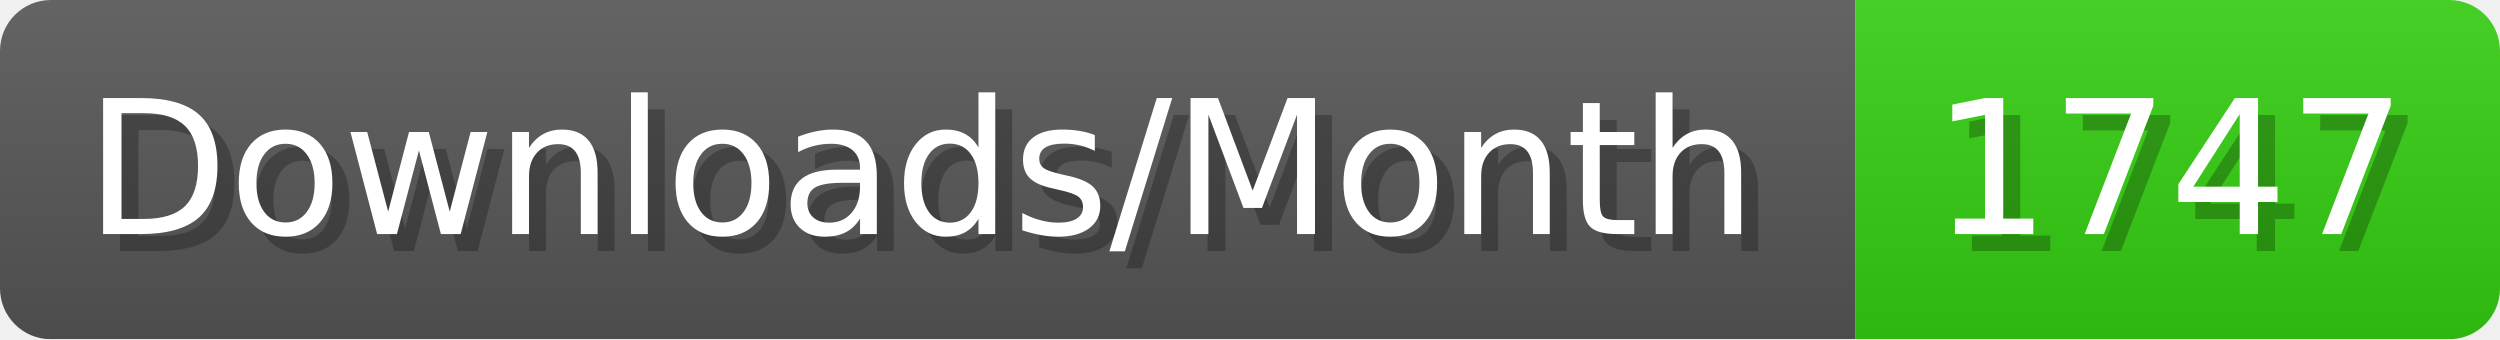
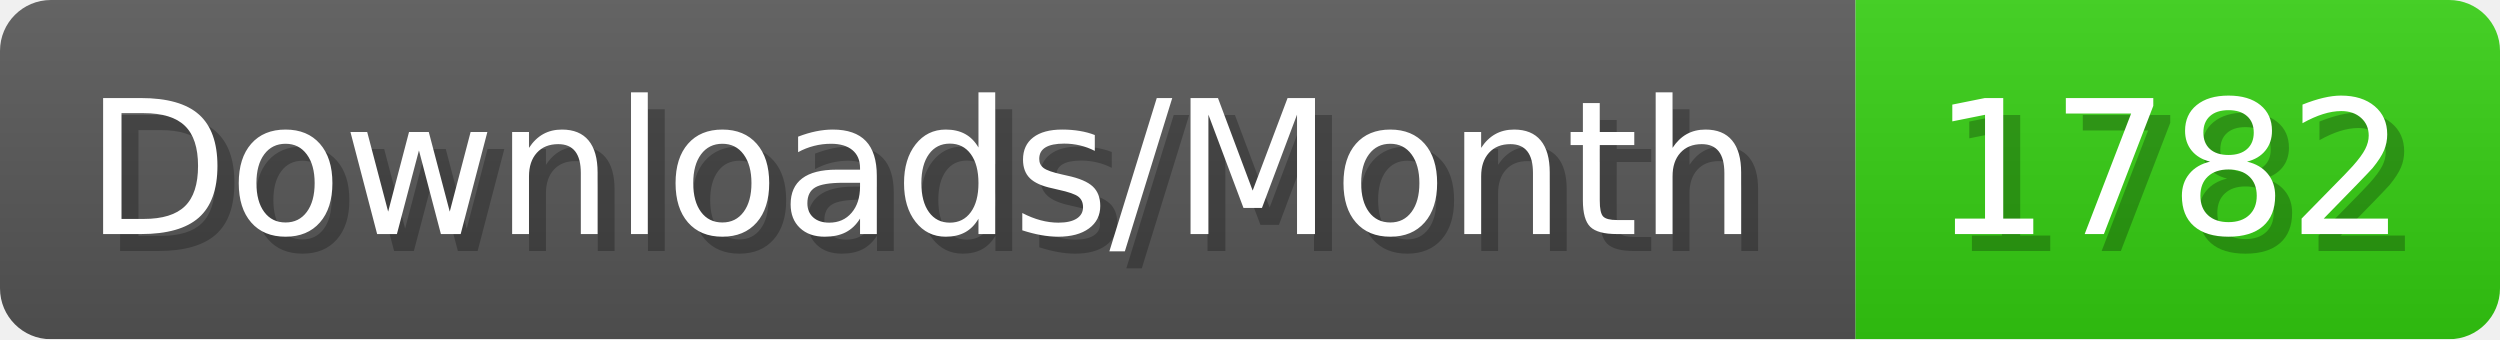
- <svg xmlns="http://www.w3.org/2000/svg" width="147.4" height="20" viewBox="0 0 1474 200" role="img" aria-label="Downloads/Month: 1747">
+ <svg xmlns="http://www.w3.org/2000/svg" width="147.4" height="20" viewBox="0 0 1474 200" role="img" aria-label="Downloads/Month: 1782">
  <linearGradient id="YlXUI" x2="0" y2="100%">
    <stop offset="0" stop-opacity=".1" stop-color="#EEE" />
    <stop offset="1" stop-opacity=".1" />
  </linearGradient>
  <mask id="JHhop">
    <rect width="1474" height="200" rx="30" fill="#FFF" />
  </mask>
  <g mask="url(#JHhop)">
    <rect width="1094" height="200" fill="#555" />
    <rect width="380" height="200" fill="#3C1" x="1094" />
    <rect width="1474" height="200" fill="url(#YlXUI)" />
  </g>
  <g aria-hidden="true" fill="#fff" text-anchor="start" font-family="Verdana,DejaVu Sans,sans-serif" font-size="110">
    <text x="60" y="148" textLength="994" fill="#000" opacity="0.25">Downloads/Month</text>
    <text x="50" y="138" textLength="994">Downloads/Month</text>
-     <text x="1149" y="148" textLength="280" fill="#000" opacity="0.25">1747</text>
-     <text x="1139" y="138" textLength="280">1747</text>
+     <text x="1149" y="148" textLength="280" fill="#000" opacity="0.25">1782</text>
+     <text x="1139" y="138" textLength="280">1782</text>
  </g>
</svg>
